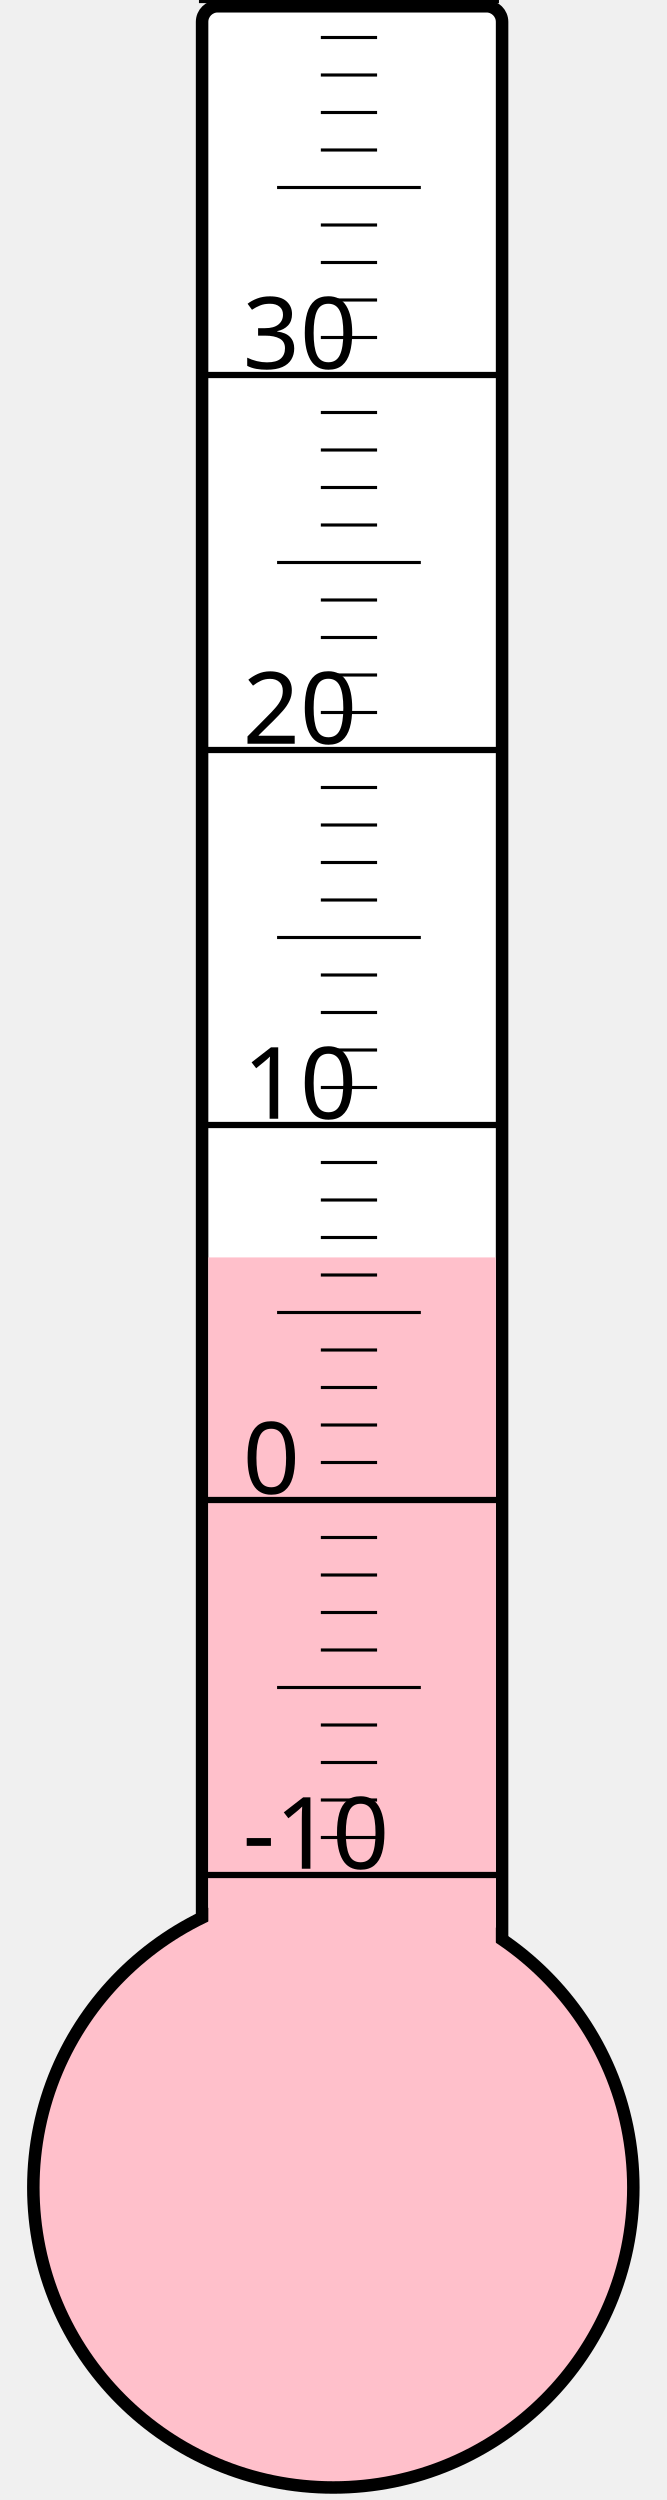
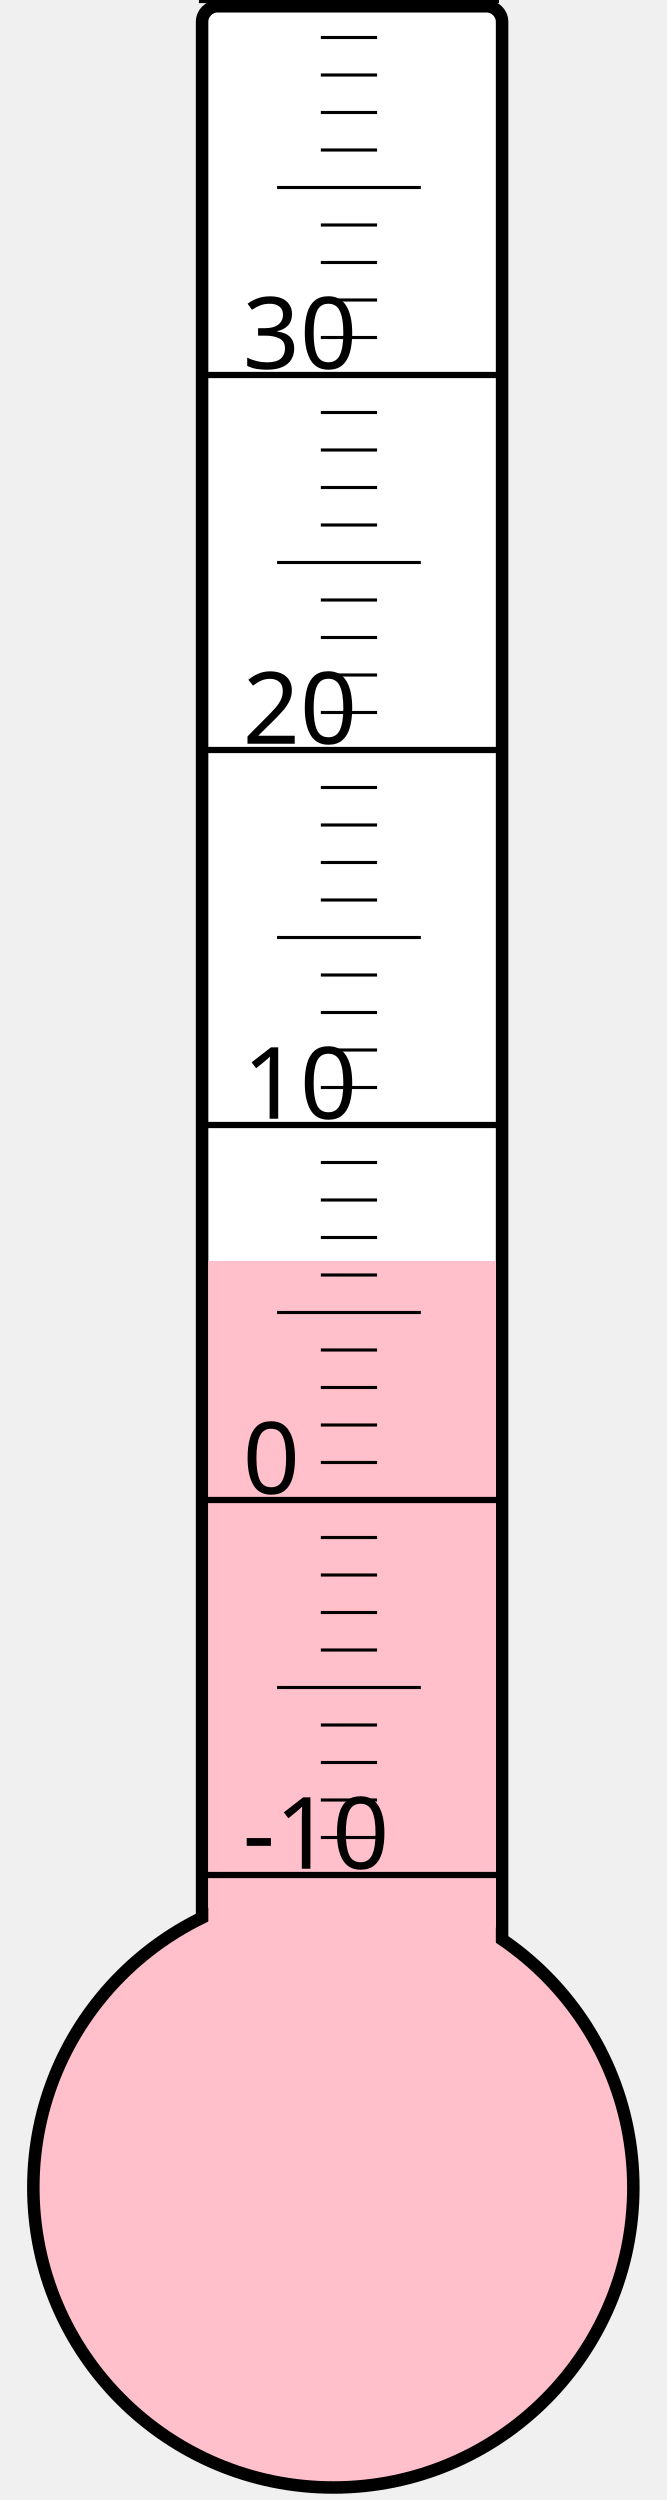
<svg xmlns="http://www.w3.org/2000/svg" width="40px" height="150px" viewBox="0 0 200 800">
  <rect width="200" height="800" x="0" y="0" style="fill: #ffffeb; fill-opacity: 0;" />
  <rect width="96" height="680" x="58" y="2" rx="5" ry="5" style="fill: white; fill-opacity: 1; stroke: black; stroke-width: 4;" />
  <circle cx="100" cy="700" r="96" style="fill: pink; stroke: black; stroke-width: 4;" />
-   <rect width="92" height="297.625" x="60" y="402.375" style="fill: pink; fill-opacity: 1; stroke-width: 0;" />
+   <rect width="92" height="296.5" x="60" y="403.5" style="fill: pink; fill-opacity: 1; stroke-width: 0;" />
  <text x="71" y="598" style="font-family: sans-serif; font-size: 24pt;">-10</text>
  <text x="71" y="478" style="font-family: sans-serif; font-size: 24pt;">0</text>
  <text x="71" y="358" style="font-family: sans-serif; font-size: 24pt;">10</text>
  <text x="71" y="238" style="font-family: sans-serif; font-size: 24pt;">20</text>
  <text x="71" y="118" style="font-family: sans-serif; font-size: 24pt;">30</text>
  <g style="stroke: black;">
    <line x1="57" y1="600" x2="153" y2="600" style="stroke-width: 2;" />
    <line x1="96" y1="588" x2="114" y2="588" style="stroke-width: 1;" />
    <line x1="96" y1="576" x2="114" y2="576" style="stroke-width: 1;" />
    <line x1="96" y1="564" x2="114" y2="564" style="stroke-width: 1;" />
    <line x1="96" y1="552" x2="114" y2="552" style="stroke-width: 1;" />
    <line x1="82" y1="540" x2="128" y2="540" style="stroke-width: 1;" />
    <line x1="96" y1="528" x2="114" y2="528" style="stroke-width: 1;" />
    <line x1="96" y1="516" x2="114" y2="516" style="stroke-width: 1;" />
    <line x1="96" y1="504" x2="114" y2="504" style="stroke-width: 1;" />
    <line x1="96" y1="492" x2="114" y2="492" style="stroke-width: 1;" />
    <line x1="57" y1="480" x2="153" y2="480" style="stroke-width: 2;" />
    <line x1="96" y1="468" x2="114" y2="468" style="stroke-width: 1;" />
    <line x1="96" y1="456" x2="114" y2="456" style="stroke-width: 1;" />
    <line x1="96" y1="444" x2="114" y2="444" style="stroke-width: 1;" />
    <line x1="96" y1="432" x2="114" y2="432" style="stroke-width: 1;" />
    <line x1="82" y1="420" x2="128" y2="420" style="stroke-width: 1;" />
    <line x1="96" y1="408" x2="114" y2="408" style="stroke-width: 1;" />
    <line x1="96" y1="396" x2="114" y2="396" style="stroke-width: 1;" />
    <line x1="96" y1="384" x2="114" y2="384" style="stroke-width: 1;" />
    <line x1="96" y1="372" x2="114" y2="372" style="stroke-width: 1;" />
    <line x1="57" y1="360" x2="153" y2="360" style="stroke-width: 2;" />
    <line x1="96" y1="348" x2="114" y2="348" style="stroke-width: 1;" />
    <line x1="96" y1="336" x2="114" y2="336" style="stroke-width: 1;" />
    <line x1="96" y1="324" x2="114" y2="324" style="stroke-width: 1;" />
    <line x1="96" y1="312" x2="114" y2="312" style="stroke-width: 1;" />
    <line x1="82" y1="300" x2="128" y2="300" style="stroke-width: 1;" />
    <line x1="96" y1="288" x2="114" y2="288" style="stroke-width: 1;" />
    <line x1="96" y1="276" x2="114" y2="276" style="stroke-width: 1;" />
    <line x1="96" y1="264" x2="114" y2="264" style="stroke-width: 1;" />
    <line x1="96" y1="252" x2="114" y2="252" style="stroke-width: 1;" />
    <line x1="57" y1="240" x2="153" y2="240" style="stroke-width: 2;" />
    <line x1="96" y1="228" x2="114" y2="228" style="stroke-width: 1;" />
    <line x1="96" y1="216" x2="114" y2="216" style="stroke-width: 1;" />
    <line x1="96" y1="204" x2="114" y2="204" style="stroke-width: 1;" />
    <line x1="96" y1="192" x2="114" y2="192" style="stroke-width: 1;" />
    <line x1="82" y1="180" x2="128" y2="180" style="stroke-width: 1;" />
    <line x1="96" y1="168" x2="114" y2="168" style="stroke-width: 1;" />
    <line x1="96" y1="156" x2="114" y2="156" style="stroke-width: 1;" />
    <line x1="96" y1="144" x2="114" y2="144" style="stroke-width: 1;" />
    <line x1="96" y1="132" x2="114" y2="132" style="stroke-width: 1;" />
    <line x1="57" y1="120" x2="153" y2="120" style="stroke-width: 2;" />
    <line x1="96" y1="108" x2="114" y2="108" style="stroke-width: 1;" />
    <line x1="96" y1="96" x2="114" y2="96" style="stroke-width: 1;" />
    <line x1="96" y1="84" x2="114" y2="84" style="stroke-width: 1;" />
    <line x1="96" y1="72" x2="114" y2="72" style="stroke-width: 1;" />
    <line x1="82" y1="60" x2="128" y2="60" style="stroke-width: 1;" />
    <line x1="96" y1="48" x2="114" y2="48" style="stroke-width: 1;" />
    <line x1="96" y1="36" x2="114" y2="36" style="stroke-width: 1;" />
    <line x1="96" y1="24" x2="114" y2="24" style="stroke-width: 1;" />
    <line x1="96" y1="12" x2="114" y2="12" style="stroke-width: 1;" />
    <line x1="57" y1="0" x2="153" y2="0" style="stroke-width: 2;" />
  </g>
</svg>
